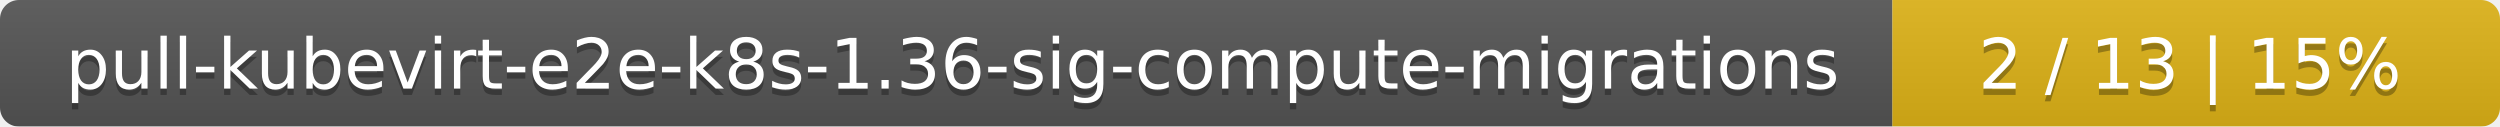
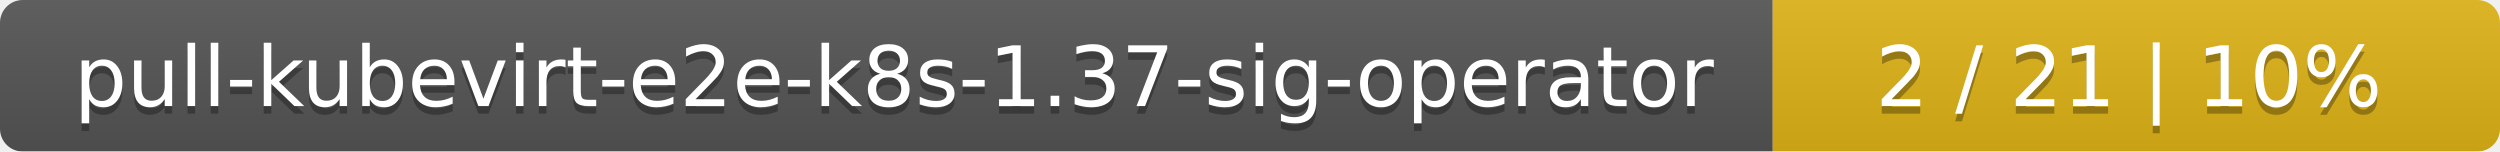
- <svg xmlns="http://www.w3.org/2000/svg" width="395" height="20">
+ <svg xmlns="http://www.w3.org/2000/svg" width="330" height="20">
  <linearGradient id="smooth" x2="0" y2="100%">
    <stop offset="0" stop-color="#bbb" stop-opacity=".1" />
    <stop offset="1" stop-opacity=".1" />
  </linearGradient>
  <mask id="round">
-     <rect width="395" height="20" rx="3" fill="#fff" />
+     <rect width="330" height="20" rx="3" fill="#fff" />
  </mask>
  <g mask="url(#round)">
-     <rect width="299" height="20" fill="#555" />
-     <rect x="299" width="96" height="20" fill="#dfb317" />
-     <rect width="395" height="20" fill="url(#smooth)" />
+     <rect width="234" height="20" fill="#555" />
+     <rect x="234" width="96" height="20" fill="#dfb317" />
+     <rect width="330" height="20" fill="url(#smooth)" />
  </g>
  <g fill="#fff" text-anchor="middle" font-family="DejaVu Sans,Verdana,Geneva,sans-serif" font-size="11">
-     <text x="150.5" y="15" fill="#010101" fill-opacity=".3">pull-kubevirt-e2e-k8s-1.36-sig-compute-migrations</text>
-     <text x="150.5" y="14">pull-kubevirt-e2e-k8s-1.36-sig-compute-migrations</text>
-     <text x="346" y="15" fill="#010101" fill-opacity=".3">2 / 13    |    15%</text>
-     <text x="346" y="14">2 / 13    |    15%</text>
+     <text x="118" y="15" fill="#010101" fill-opacity=".3">pull-kubevirt-e2e-k8s-1.37-sig-operator</text>
+     <text x="118" y="14">pull-kubevirt-e2e-k8s-1.37-sig-operator</text>
+     <text x="281" y="15" fill="#010101" fill-opacity=".3">2 / 21    |    10%</text>
+     <text x="281" y="14">2 / 21    |    10%</text>
  </g>
</svg>
